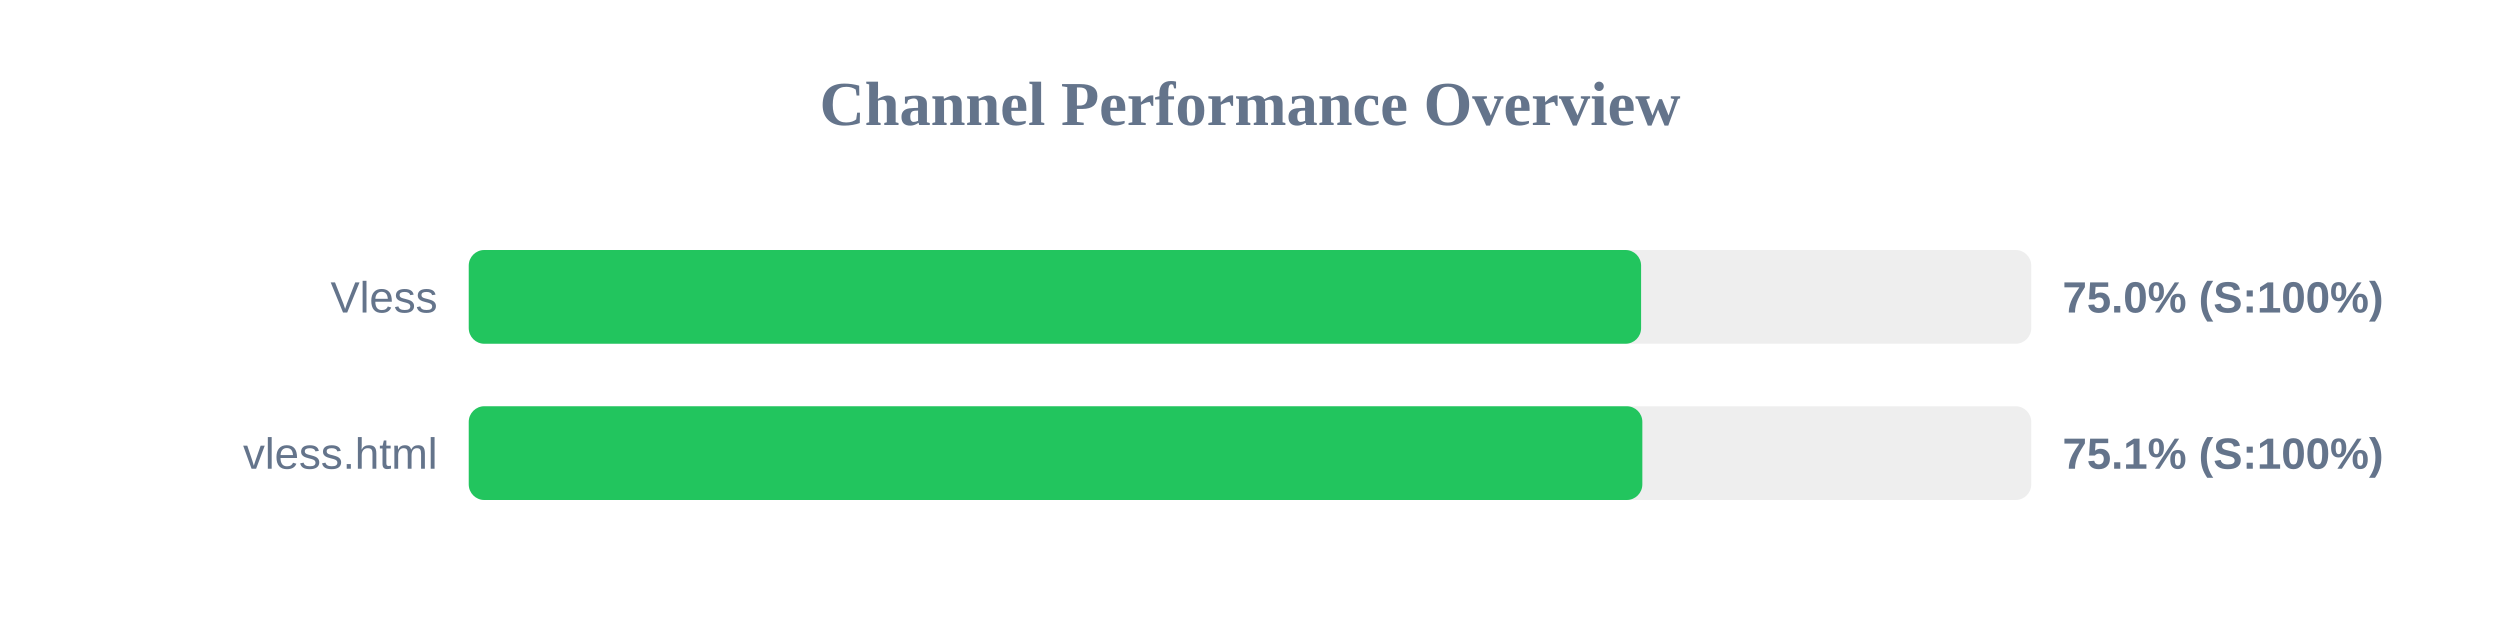
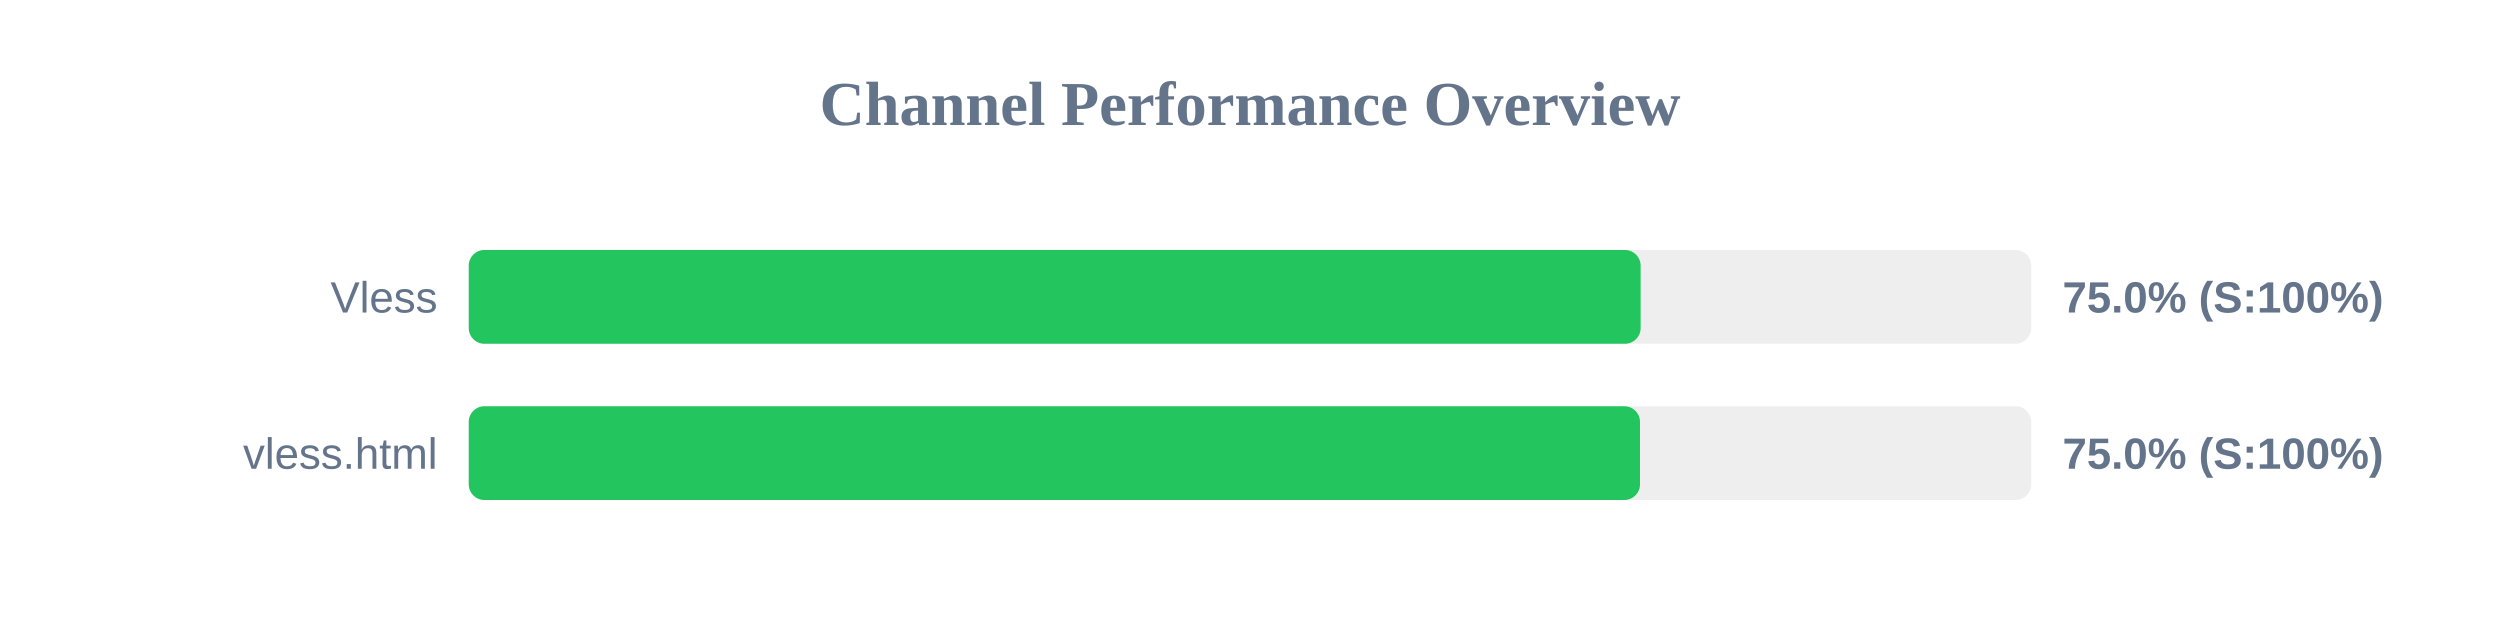
<svg xmlns="http://www.w3.org/2000/svg" width="800" height="200" version="1.1">
  <style>
        .row { font: 14px Arial; fill: #64748b; }
        .score { font: bold 14px Arial; fill: #64748b; }
    </style>
  <text x="400" y="40" text-anchor="middle" font-size="20px" font-weight="bold" fill="#64748b">Channel Performance Overview</text>
  <rect x="150" y="80" width="500" height="30" fill="#eee" rx="5" />
-   <rect x="150" y="80" width="375.15" height="30" fill="#22c55e" rx="5" />
+   <rect x="150" y="80" width="375.0" height="30" fill="#22c55e" rx="5" />
  <text x="140" y="100" text-anchor="end" class="row">Vless</text>
  <text x="660" y="100" text-anchor="start" class="score">75.0% (S:100%)</text>
  <rect x="150" y="130" width="500" height="30" fill="#eee" rx="5" />
-   <rect x="150" y="130" width="375.55" height="30" fill="#22c55e" rx="5" />
+   <rect x="150" y="130" width="374.8" height="30" fill="#22c55e" rx="5" />
  <text x="140" y="150" text-anchor="end" class="row">vless.html</text>
-   <text x="660" y="150" text-anchor="start" class="score">75.1% (S:100%)</text>
+   <text x="660" y="150" text-anchor="start" class="score">75.0% (S:100%)</text>
</svg>
